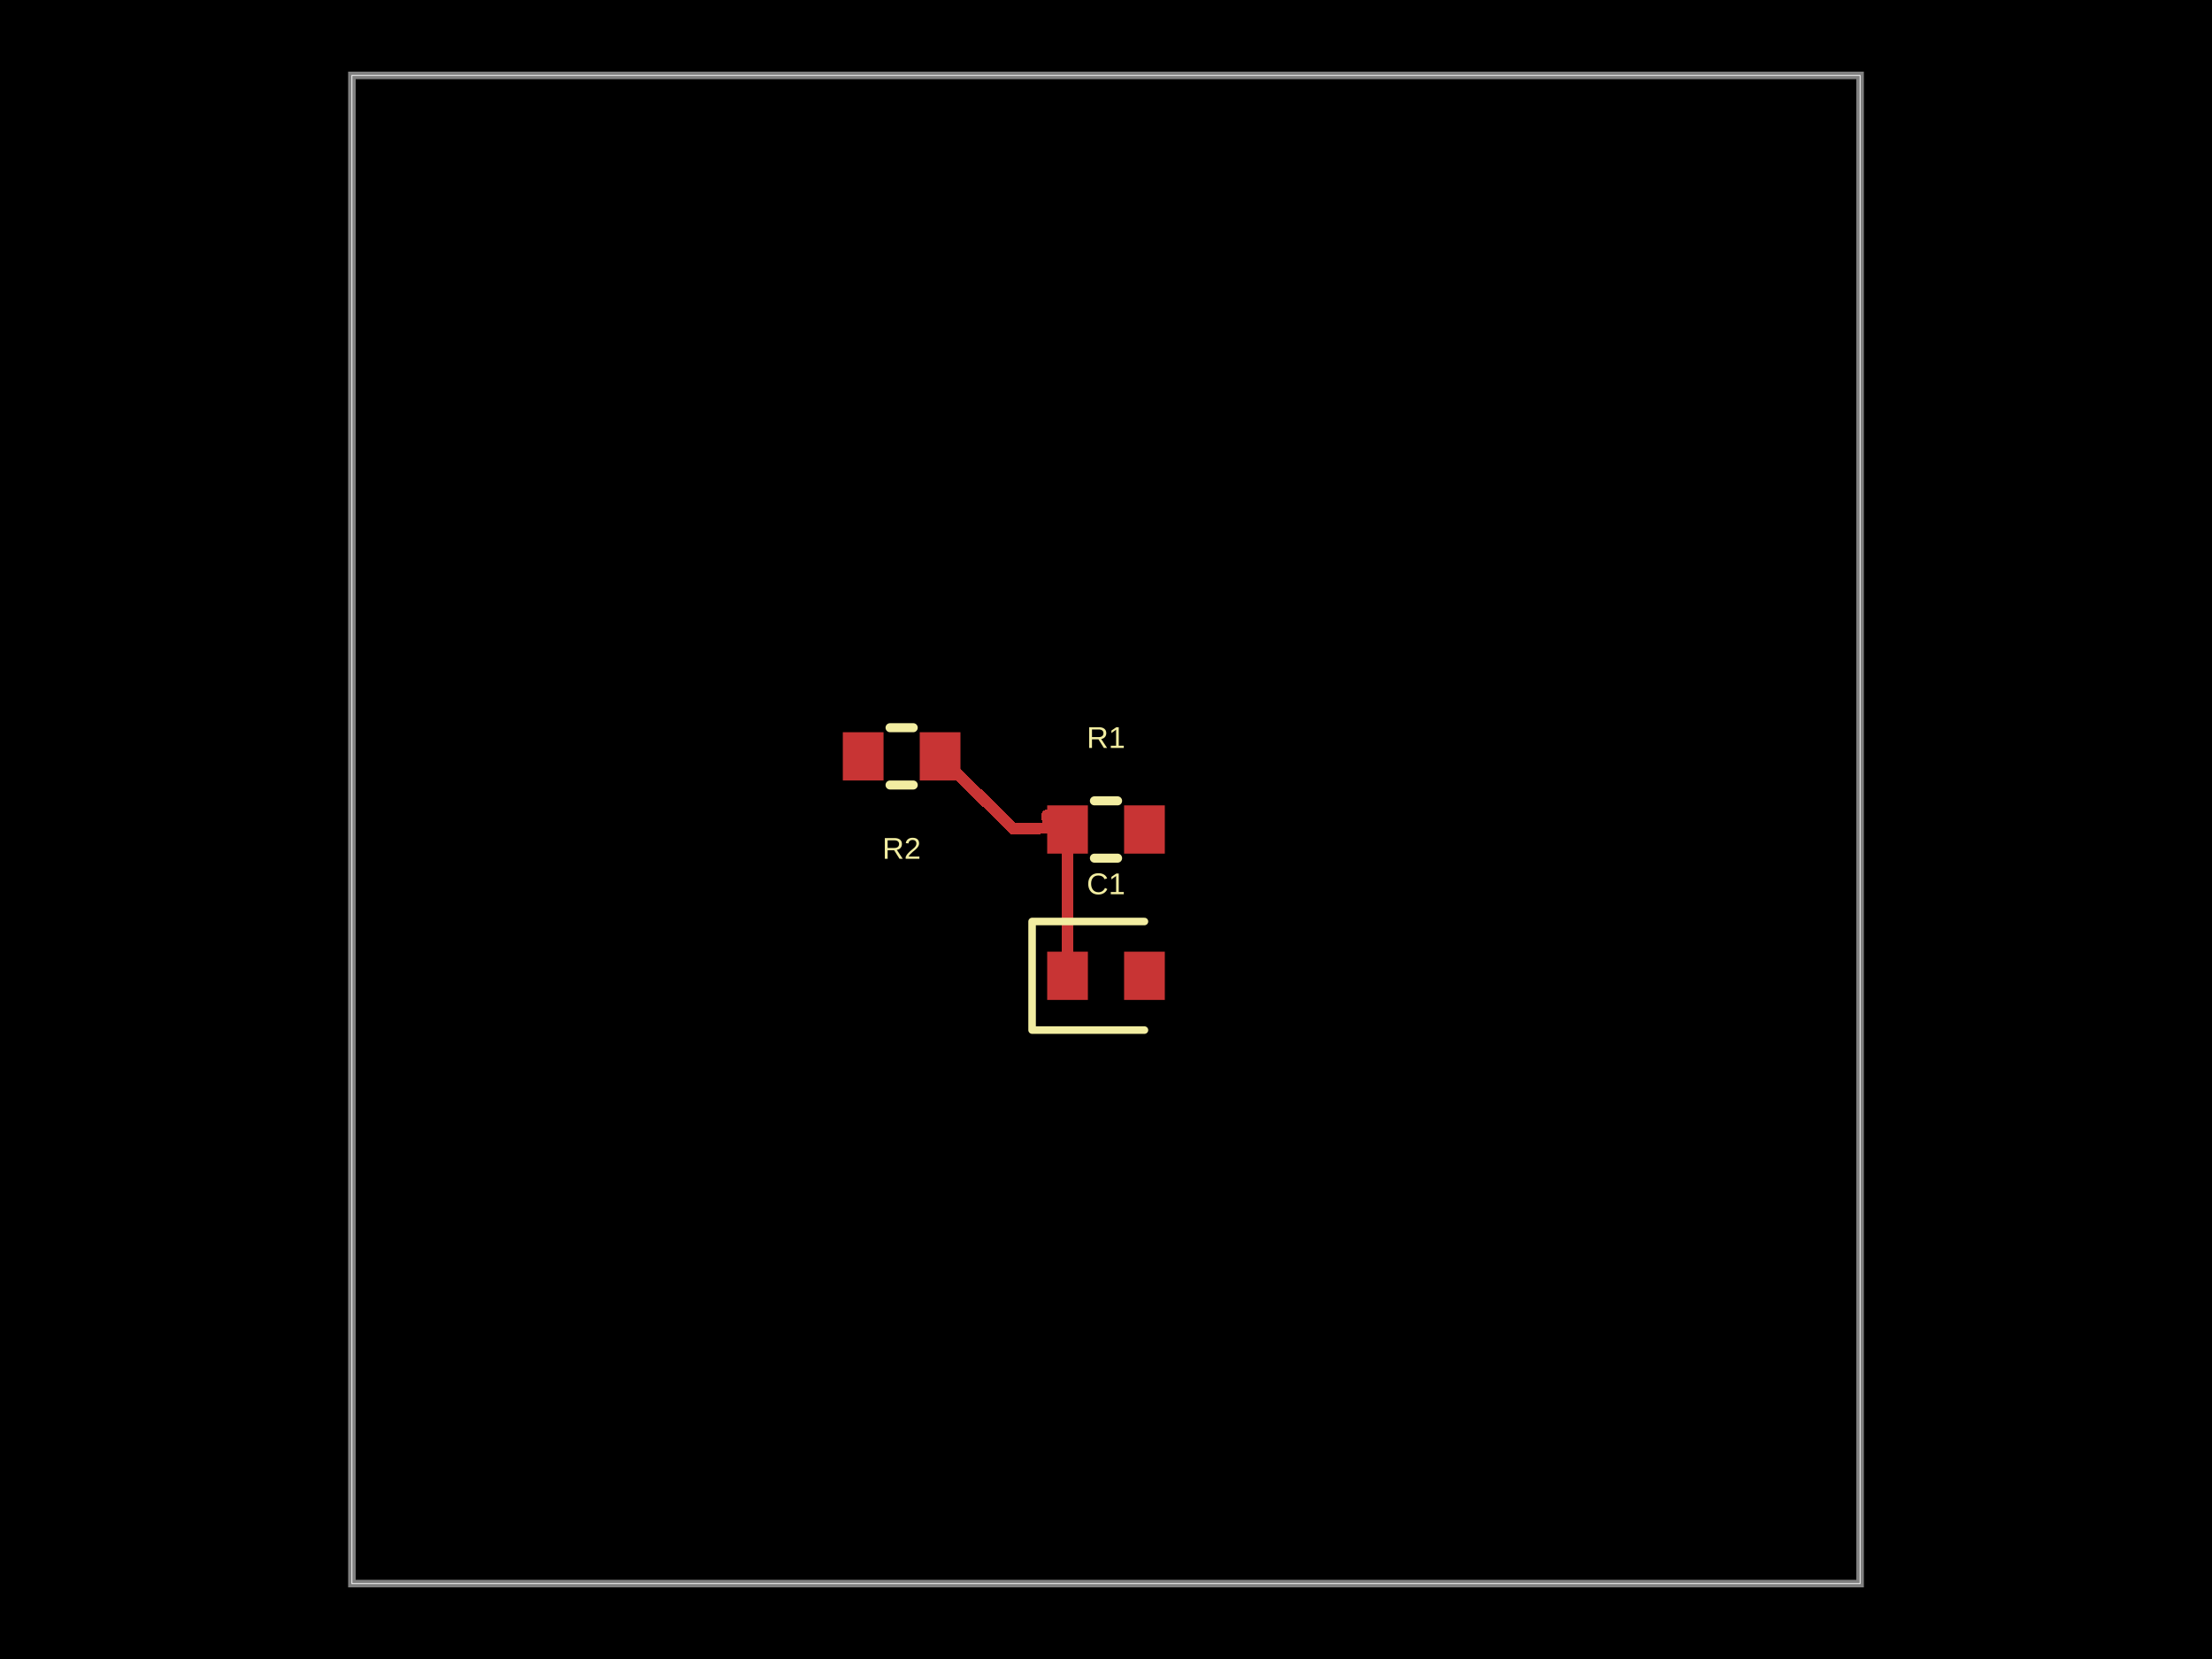
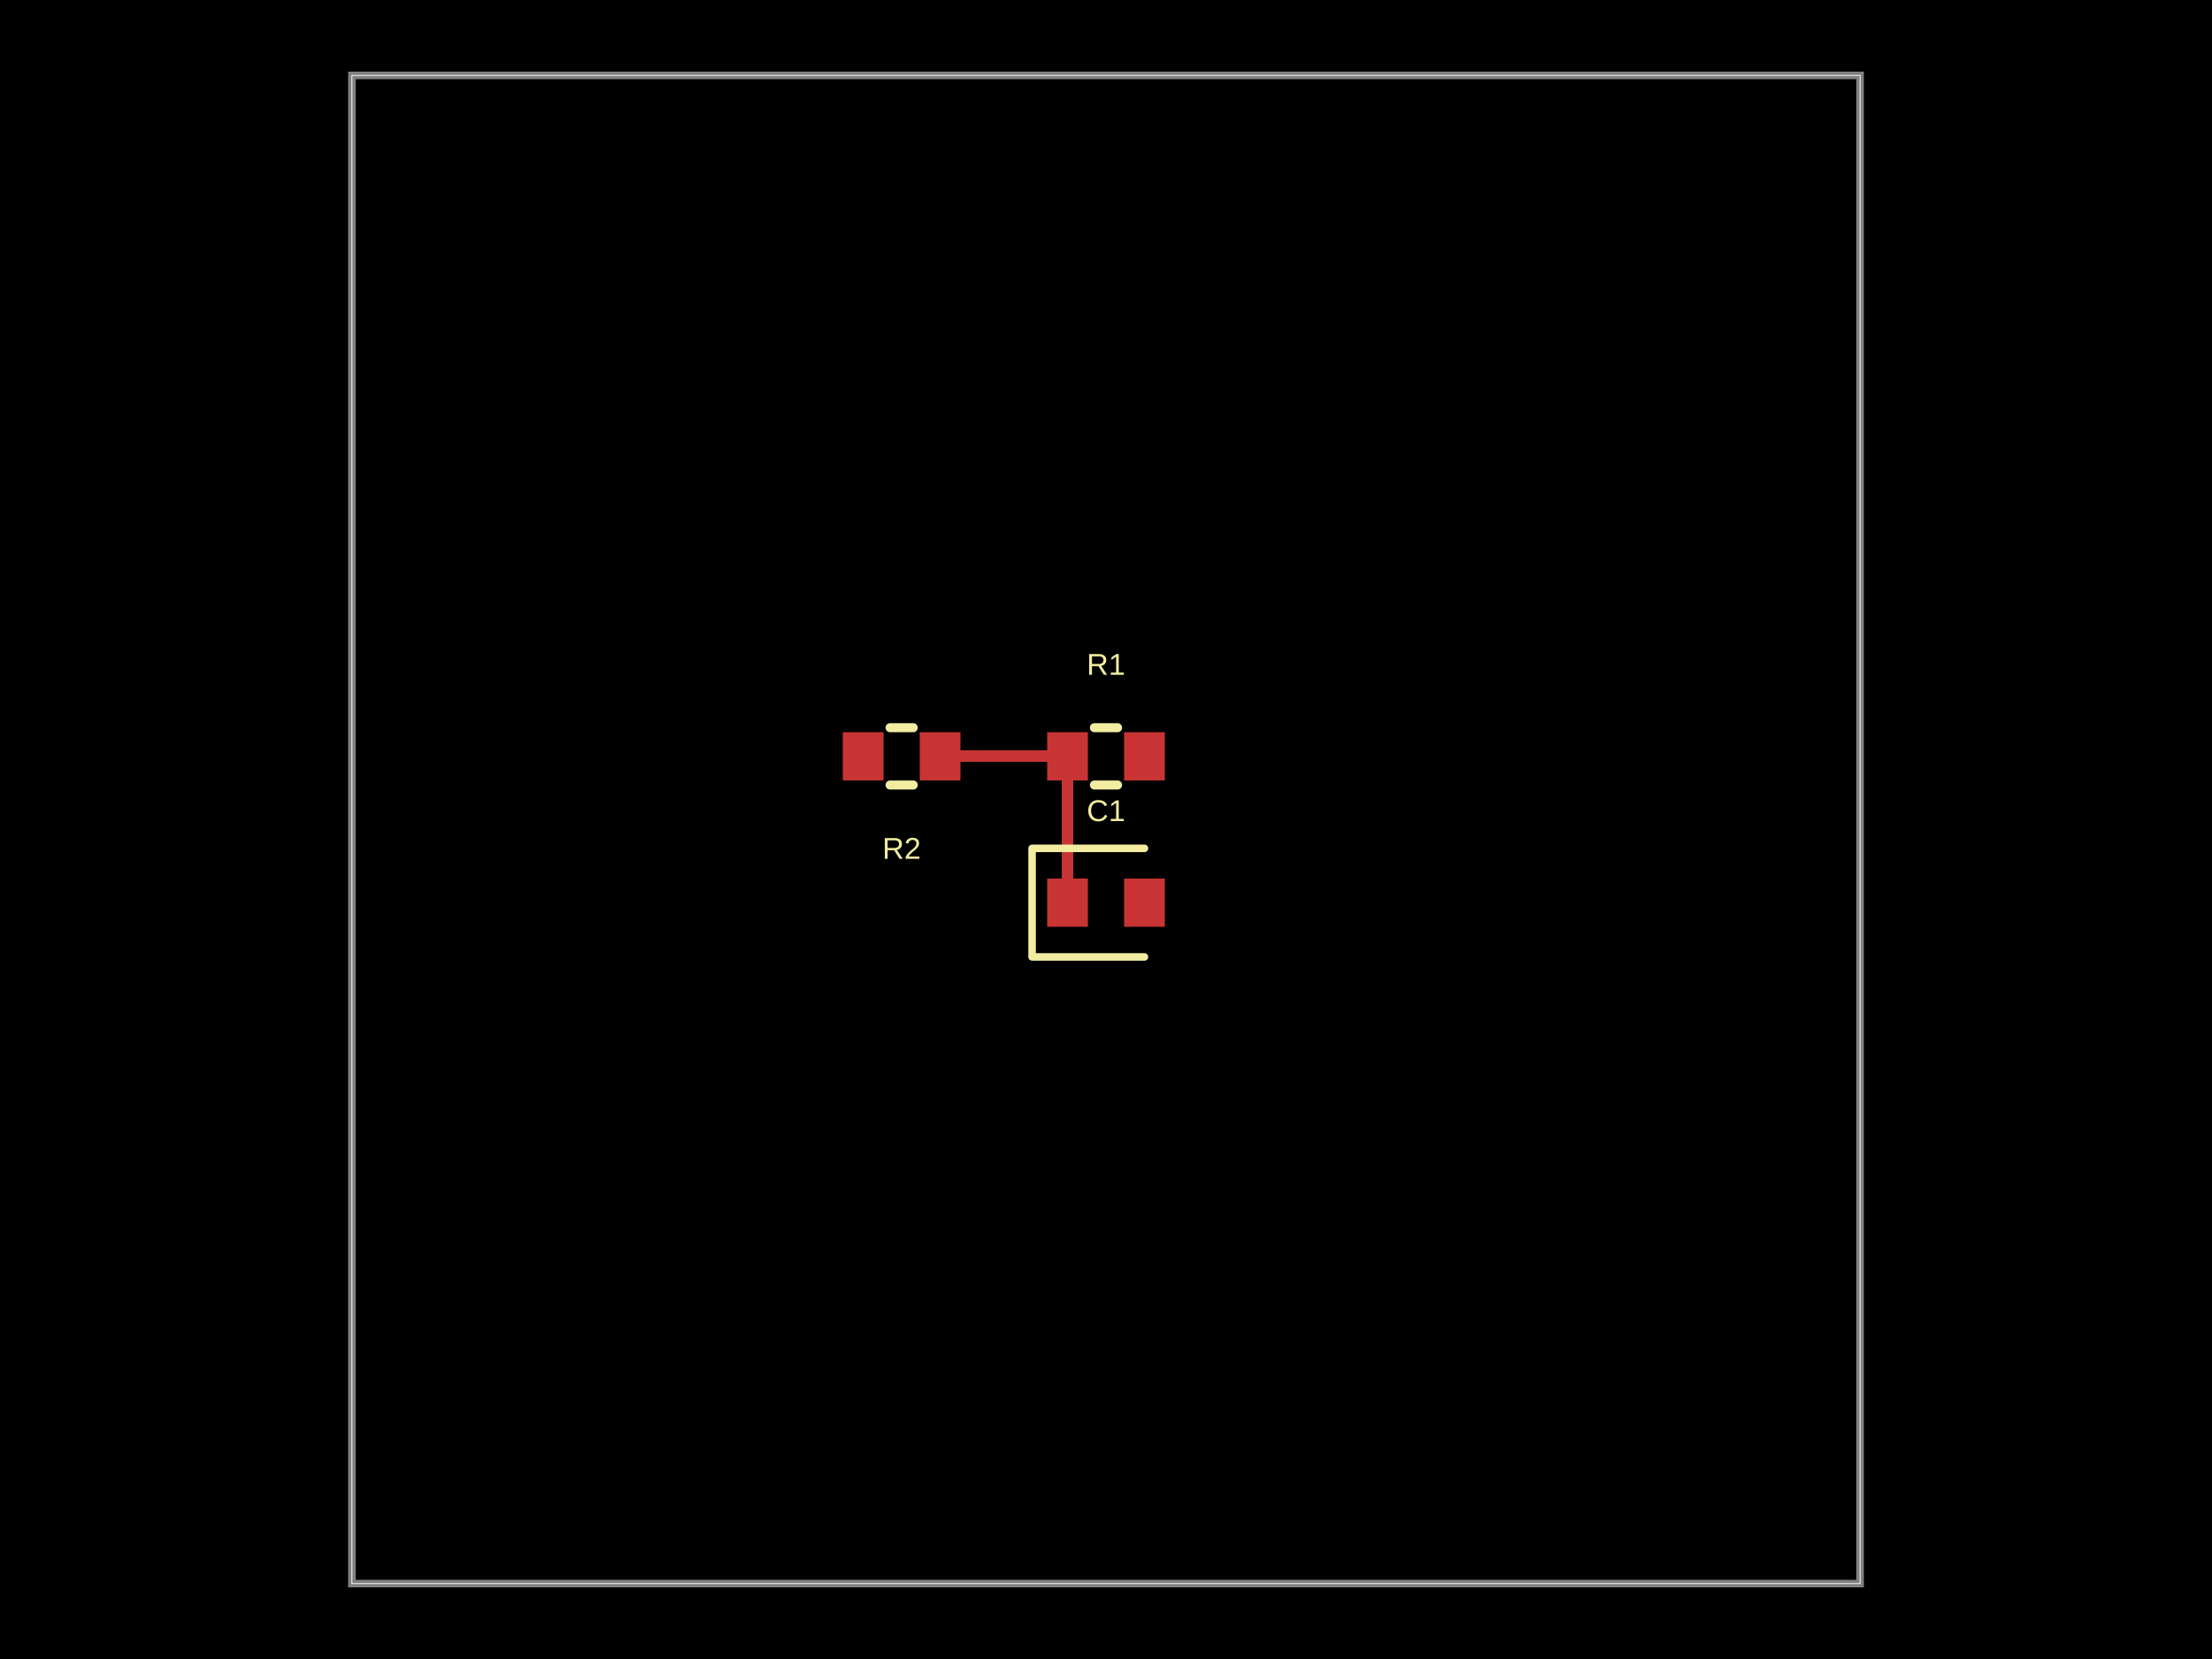
- <svg xmlns="http://www.w3.org/2000/svg" width="800" height="600" data-software-used-string="@tscircuit/core@0.0.1432">
+ <svg xmlns="http://www.w3.org/2000/svg" width="800" height="600" data-software-used-string="@tscircuit/core@0.0.1497">
  <style />
  <rect class="boundary" x="0" y="0" fill="#000" width="800" height="600" data-type="pcb_background" data-pcb-layer="global" />
  <rect class="pcb-boundary" fill="none" stroke="#fff" stroke-width="0.3" x="127.273" y="27.273" width="545.455" height="545.455" data-type="pcb_boundary" data-pcb-layer="global" />
  <path class="pcb-board" d="M 127.273 572.727 L 672.727 572.727 L 672.727 27.273 L 127.273 27.273 Z" fill="none" stroke="rgba(255, 255, 255, 0.5)" stroke-width="2.727" data-type="pcb_board" data-pcb-layer="board" />
-   <rect class="pcb-pad" fill="rgb(200, 52, 52)" x="378.727" y="291.273" width="14.727" height="17.455" data-type="pcb_smtpad" data-pcb-layer="top" data-pad-name="R1.pin1" />
-   <rect class="pcb-pad" fill="rgb(200, 52, 52)" x="406.545" y="291.273" width="14.727" height="17.455" data-type="pcb_smtpad" data-pcb-layer="top" data-pad-name="R1.pin2" />
-   <rect class="pcb-pad" fill="rgb(200, 52, 52)" x="378.727" y="344.182" width="14.727" height="17.455" data-type="pcb_smtpad" data-pcb-layer="top" data-pad-name="C1.pin1" />
-   <rect class="pcb-pad" fill="rgb(200, 52, 52)" x="406.545" y="344.182" width="14.727" height="17.455" data-type="pcb_smtpad" data-pcb-layer="top" data-pad-name="C1.pin2" />
+   <rect class="pcb-pad" fill="rgb(200, 52, 52)" x="378.727" y="264.818" width="14.727" height="17.455" data-type="pcb_smtpad" data-pcb-layer="top" data-pad-name="R1.pin1" />
+   <rect class="pcb-pad" fill="rgb(200, 52, 52)" x="406.545" y="264.818" width="14.727" height="17.455" data-type="pcb_smtpad" data-pcb-layer="top" data-pad-name="R1.pin2" />
+   <rect class="pcb-pad" fill="rgb(200, 52, 52)" x="378.727" y="317.727" width="14.727" height="17.455" data-type="pcb_smtpad" data-pcb-layer="top" data-pad-name="C1.pin1" />
+   <rect class="pcb-pad" fill="rgb(200, 52, 52)" x="406.545" y="317.727" width="14.727" height="17.455" data-type="pcb_smtpad" data-pcb-layer="top" data-pad-name="C1.pin2" />
  <rect class="pcb-pad" fill="rgb(200, 52, 52)" x="332.636" y="264.818" width="14.727" height="17.455" data-type="pcb_smtpad" data-pcb-layer="top" data-pad-name="R2.pin1" />
  <rect class="pcb-pad" fill="rgb(200, 52, 52)" x="304.818" y="264.818" width="14.727" height="17.455" data-type="pcb_smtpad" data-pcb-layer="top" data-pad-name="R2.pin2" />
-   <path class="pcb-trace" stroke="rgb(200, 52, 52)" fill="none" d="M 386.091 300 L 386.091 352.909" stroke-width="4.091" stroke-linecap="round" stroke-linejoin="round" shape-rendering="crispEdges" data-type="pcb_trace" data-pcb-layer="top" />
-   <path class="pcb-trace" stroke="rgb(200, 52, 52)" fill="none" d="M 340 273.545 L 366.389 299.747" stroke-width="4.091" stroke-linecap="round" stroke-linejoin="round" shape-rendering="crispEdges" data-type="pcb_trace" data-pcb-layer="top" />
-   <path class="pcb-trace" stroke="rgb(200, 52, 52)" fill="none" d="M 366.389 299.747 L 379.142 299.495" stroke-width="4.091" stroke-linecap="round" stroke-linejoin="round" shape-rendering="crispEdges" data-type="pcb_trace" data-pcb-layer="top" />
-   <path class="pcb-trace" stroke="rgb(200, 52, 52)" fill="none" d="M 379.142 299.495 L 378.662 294.83" stroke-width="4.091" stroke-linecap="round" stroke-linejoin="round" shape-rendering="crispEdges" data-type="pcb_trace" data-pcb-layer="top" />
-   <path class="pcb-trace" stroke="rgb(200, 52, 52)" fill="none" d="M 378.662 294.83 L 386.091 295.083" stroke-width="4.091" stroke-linecap="round" stroke-linejoin="round" shape-rendering="crispEdges" data-type="pcb_trace" data-pcb-layer="top" />
-   <path class="pcb-silkscreen pcb-silkscreen-top" d="M 395.81 289.636 L 404.19 289.636" fill="none" stroke="#f2eda1" stroke-width="3.273" stroke-linecap="round" stroke-linejoin="round" data-pcb-component-id="pcb_component_0" data-pcb-silkscreen-path-id="pcb_silkscreen_path_0" data-type="pcb_silkscreen_path" data-pcb-layer="top" />
-   <path class="pcb-silkscreen pcb-silkscreen-top" d="M 395.81 310.364 L 404.19 310.364" fill="none" stroke="#f2eda1" stroke-width="3.273" stroke-linecap="round" stroke-linejoin="round" data-pcb-component-id="pcb_component_0" data-pcb-silkscreen-path-id="pcb_silkscreen_path_1" data-type="pcb_silkscreen_path" data-pcb-layer="top" />
-   <text x="0" y="0" dx="0" dy="0" fill="#f2eda1" font-family="Arial, sans-serif" font-size="10.909" text-anchor="middle" dominant-baseline="central" transform="matrix(1,0,0,1,400,266.7273)" class="pcb-silkscreen-text pcb-silkscreen-top" data-pcb-silkscreen-text-id="pcb_silkscreen_text_0" stroke="none" data-type="pcb_silkscreen_text" data-pcb-layer="top">R1</text>
-   <path class="pcb-silkscreen pcb-silkscreen-top" d="M 413.909 333.273 L 373.273 333.273 L 373.273 372.545 L 413.909 372.545" fill="none" stroke="#f2eda1" stroke-width="2.727" stroke-linecap="round" stroke-linejoin="round" data-pcb-component-id="pcb_component_1" data-pcb-silkscreen-path-id="pcb_silkscreen_path_2" data-type="pcb_silkscreen_path" data-pcb-layer="top" />
-   <text x="0" y="0" dx="0" dy="0" fill="#f2eda1" font-family="Arial, sans-serif" font-size="10.909" text-anchor="middle" dominant-baseline="central" transform="matrix(1,0,0,1,400,319.6364)" class="pcb-silkscreen-text pcb-silkscreen-top" data-pcb-silkscreen-text-id="pcb_silkscreen_text_1" stroke="none" data-type="pcb_silkscreen_text" data-pcb-layer="top">C1</text>
+   <path class="pcb-trace" stroke="rgb(200, 52, 52)" fill="none" d="M 386.091 273.545 L 386.091 326.455" stroke-width="4.091" stroke-linecap="round" stroke-linejoin="round" shape-rendering="crispEdges" data-type="pcb_trace" data-pcb-layer="top" />
+   <path class="pcb-trace" stroke="rgb(200, 52, 52)" fill="none" d="M 340 273.545 L 386.091 273.545" stroke-width="4.091" stroke-linecap="round" stroke-linejoin="round" shape-rendering="crispEdges" data-type="pcb_trace" data-pcb-layer="top" />
+   <path class="pcb-silkscreen pcb-silkscreen-top" d="M 395.81 263.182 L 404.19 263.182" fill="none" stroke="#f2eda1" stroke-width="3.273" stroke-linecap="round" stroke-linejoin="round" data-pcb-component-id="pcb_component_0" data-pcb-silkscreen-path-id="pcb_silkscreen_path_0" data-type="pcb_silkscreen_path" data-pcb-layer="top" />
+   <path class="pcb-silkscreen pcb-silkscreen-top" d="M 395.81 283.909 L 404.19 283.909" fill="none" stroke="#f2eda1" stroke-width="3.273" stroke-linecap="round" stroke-linejoin="round" data-pcb-component-id="pcb_component_0" data-pcb-silkscreen-path-id="pcb_silkscreen_path_1" data-type="pcb_silkscreen_path" data-pcb-layer="top" />
+   <text x="0" y="0" dx="0" dy="0" fill="#f2eda1" font-family="Arial, sans-serif" font-size="10.909" text-anchor="middle" dominant-baseline="central" transform="matrix(1,0,0,1,400,240.2727)" class="pcb-silkscreen-text pcb-silkscreen-top" data-pcb-silkscreen-text-id="pcb_silkscreen_text_0" stroke="none" data-type="pcb_silkscreen_text" data-pcb-layer="top">R1</text>
+   <path class="pcb-silkscreen pcb-silkscreen-top" d="M 413.909 306.818 L 373.273 306.818 L 373.273 346.091 L 413.909 346.091" fill="none" stroke="#f2eda1" stroke-width="2.727" stroke-linecap="round" stroke-linejoin="round" data-pcb-component-id="pcb_component_1" data-pcb-silkscreen-path-id="pcb_silkscreen_path_2" data-type="pcb_silkscreen_path" data-pcb-layer="top" />
+   <text x="0" y="0" dx="0" dy="0" fill="#f2eda1" font-family="Arial, sans-serif" font-size="10.909" text-anchor="middle" dominant-baseline="central" transform="matrix(1,0,0,1,400,293.1818)" class="pcb-silkscreen-text pcb-silkscreen-top" data-pcb-silkscreen-text-id="pcb_silkscreen_text_1" stroke="none" data-type="pcb_silkscreen_text" data-pcb-layer="top">C1</text>
  <path class="pcb-silkscreen pcb-silkscreen-top" d="M 330.281 283.909 L 321.901 283.909" fill="none" stroke="#f2eda1" stroke-width="3.273" stroke-linecap="round" stroke-linejoin="round" data-pcb-component-id="pcb_component_2" data-pcb-silkscreen-path-id="pcb_silkscreen_path_3" data-type="pcb_silkscreen_path" data-pcb-layer="top" />
  <path class="pcb-silkscreen pcb-silkscreen-top" d="M 330.281 263.182 L 321.901 263.182" fill="none" stroke="#f2eda1" stroke-width="3.273" stroke-linecap="round" stroke-linejoin="round" data-pcb-component-id="pcb_component_2" data-pcb-silkscreen-path-id="pcb_silkscreen_path_4" data-type="pcb_silkscreen_path" data-pcb-layer="top" />
  <text x="0" y="0" dx="0" dy="0" fill="#f2eda1" font-family="Arial, sans-serif" font-size="10.909" text-anchor="middle" dominant-baseline="central" transform="matrix(1,0,0,1,326.0909,306.8182)" class="pcb-silkscreen-text pcb-silkscreen-top" data-pcb-silkscreen-text-id="pcb_silkscreen_text_2" stroke="none" data-type="pcb_silkscreen_text" data-pcb-layer="top">R2</text>
</svg>
